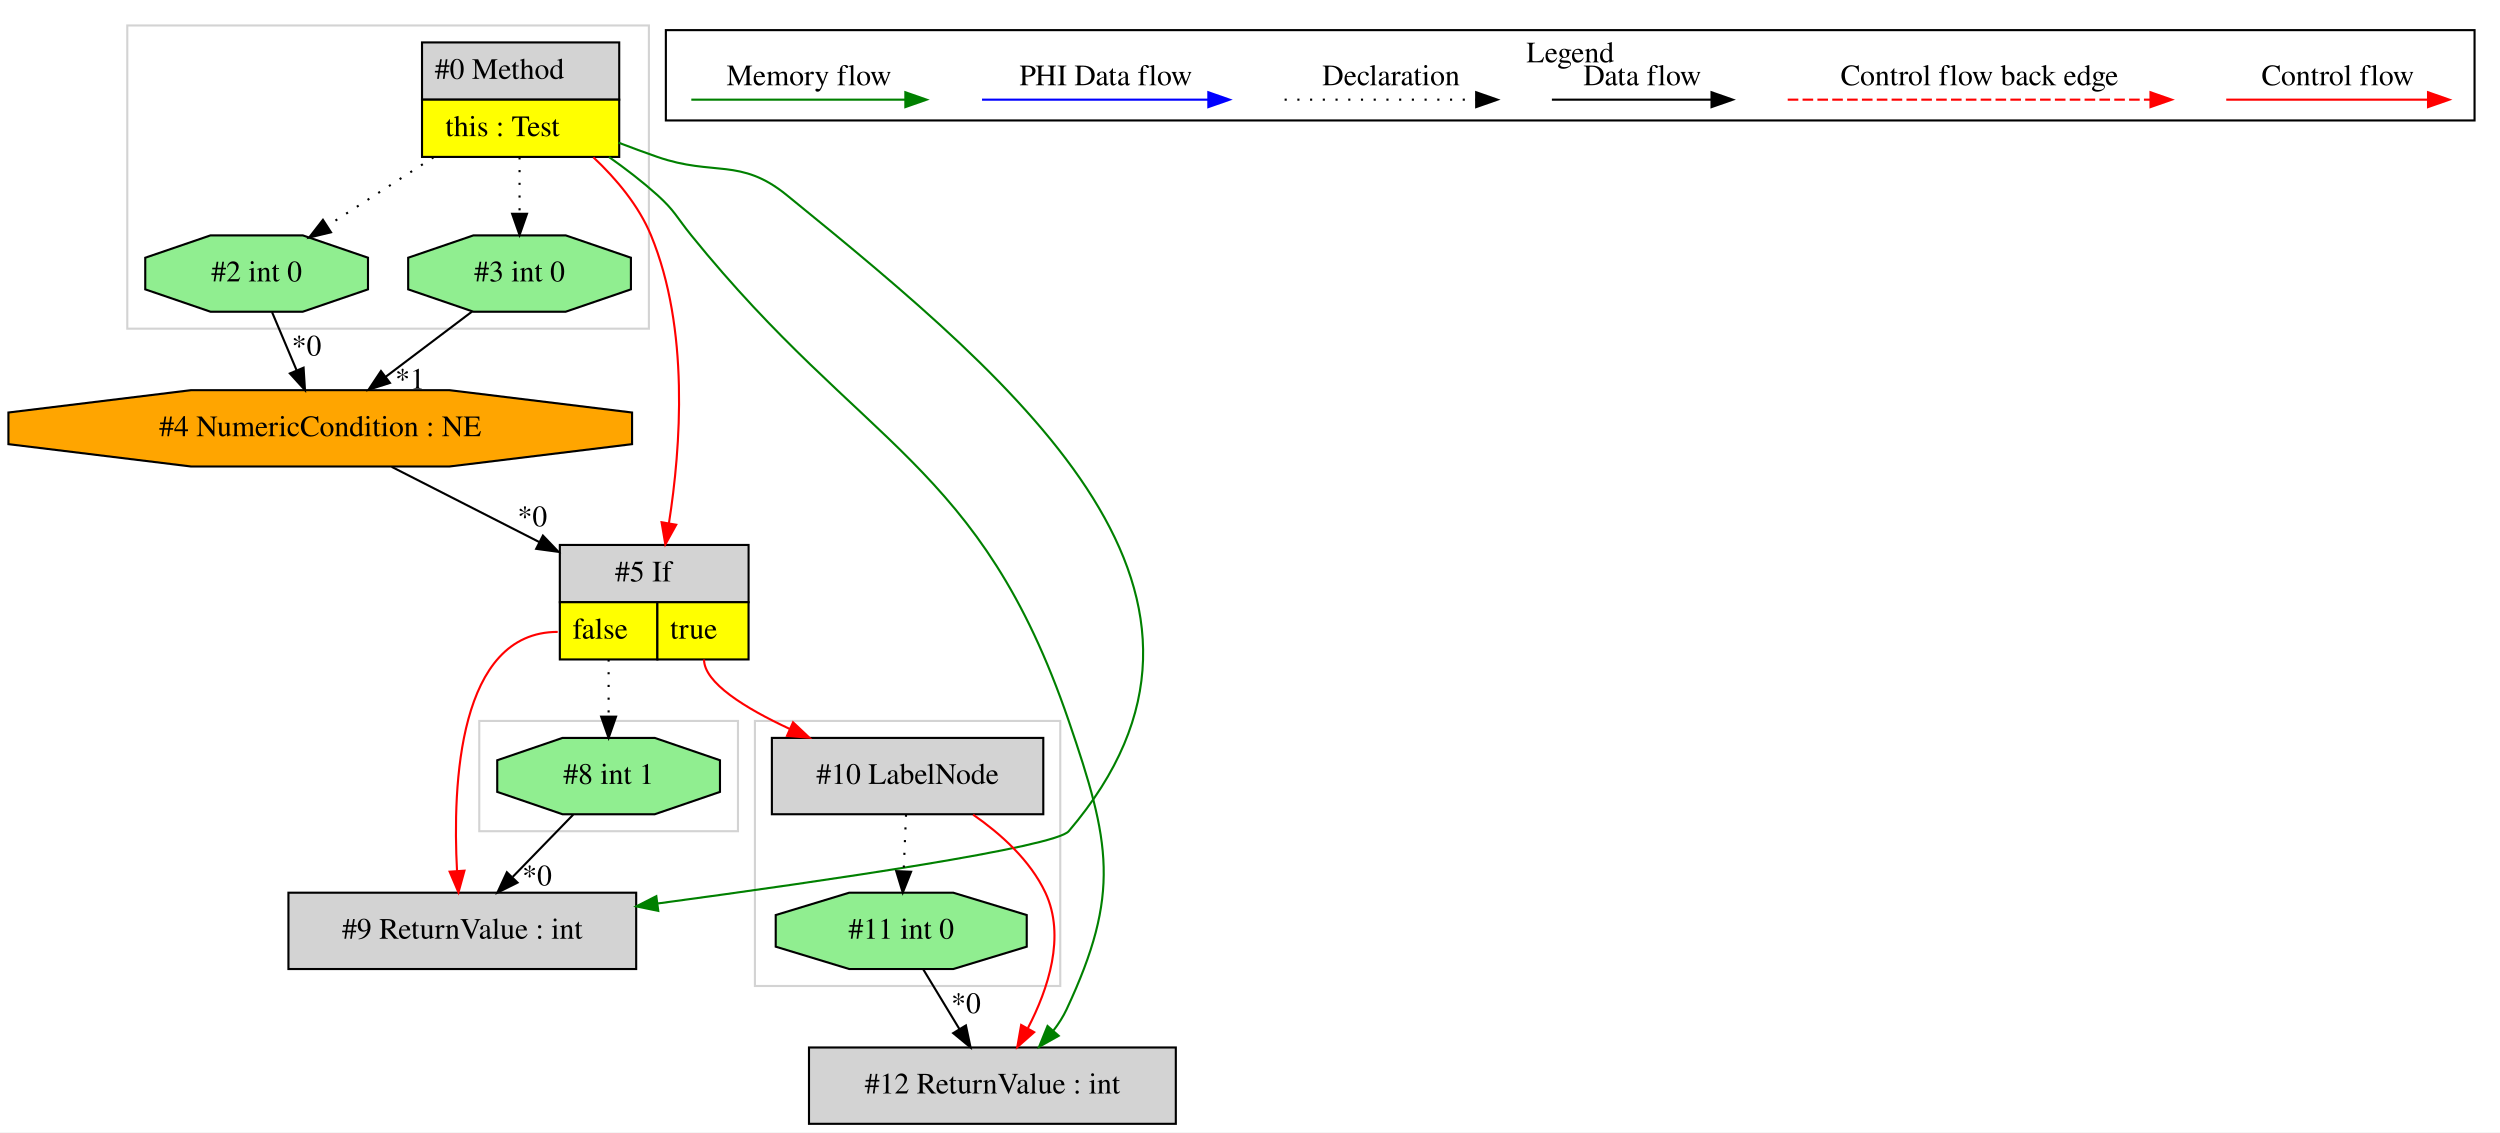
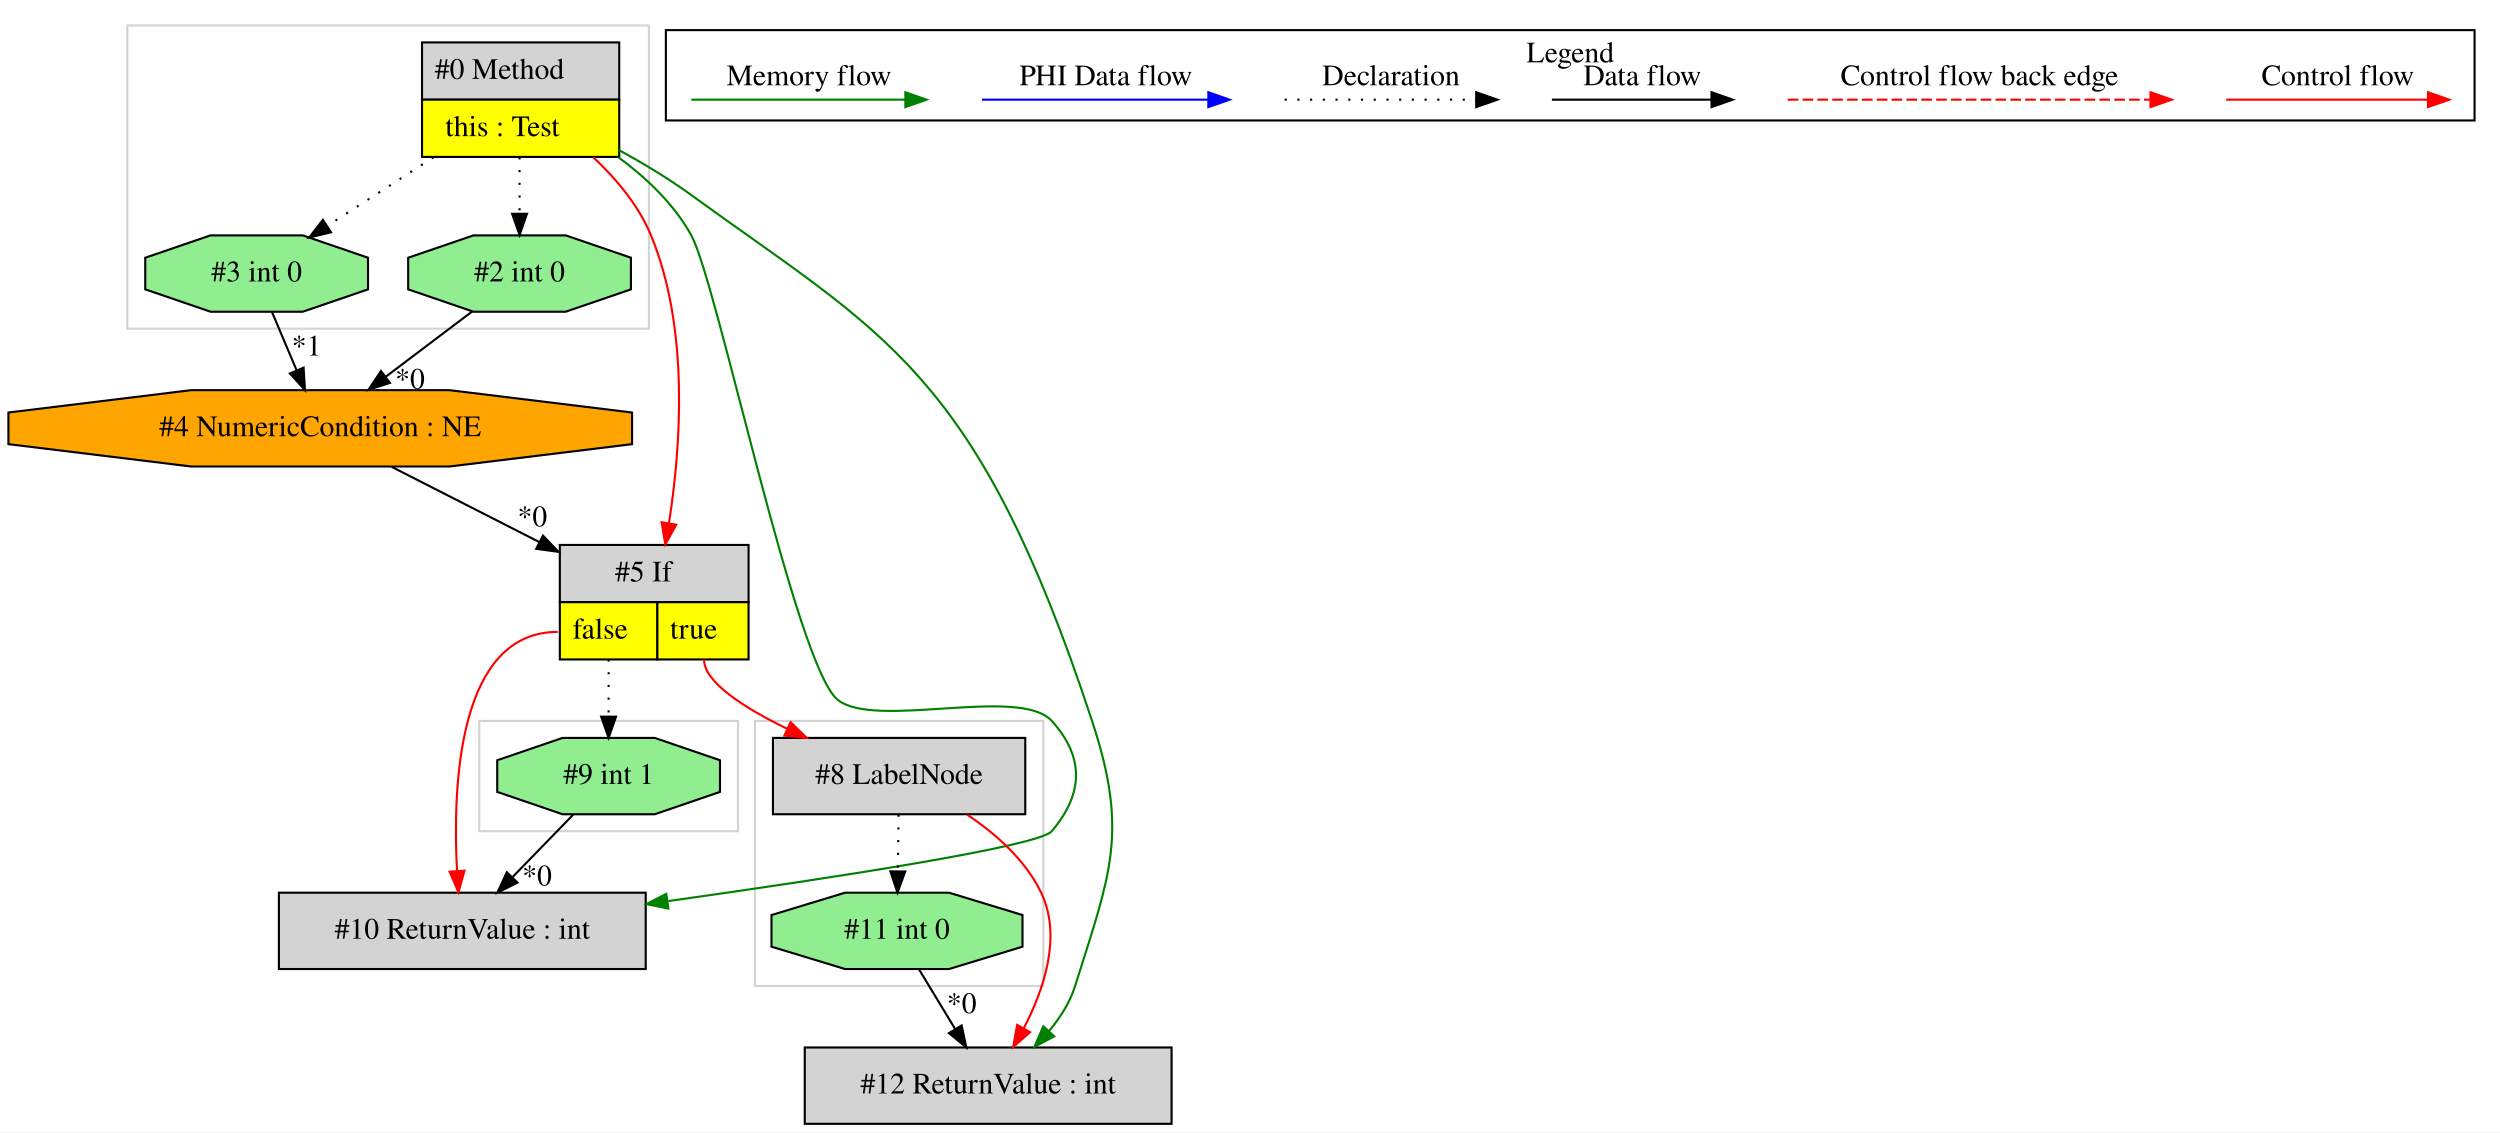
<svg xmlns="http://www.w3.org/2000/svg" width="1179pt" height="534pt" viewBox="0.00 0.00 1179.03 534.00">
  <g id="graph0" class="graph" transform="scale(1 1) rotate(0) translate(4 530)">
    <polygon fill="white" stroke="transparent" points="-4,4 -4,-530 1175.03,-530 1175.03,4 -4,4" />
    <g id="clust1" class="cluster">
-       <polygon fill="none" stroke="lightgray" points="56.03,-375 56.03,-518 302.03,-518 302.03,-375 56.03,-375" />
+       <polygon fill="none" stroke="lightgray" points="352.03,-65 352.03,-190 488.03,-190 488.03,-65 352.03,-65" />
    </g>
    <g id="clust2" class="cluster">
      <polygon fill="none" stroke="lightgray" points="222.03,-138 222.03,-190 344.03,-190 344.03,-138 222.03,-138" />
    </g>
    <g id="clust3" class="cluster">
-       <polygon fill="none" stroke="lightgray" points="352.03,-65 352.03,-190 496.03,-190 496.03,-65 352.03,-65" />
+       <polygon fill="none" stroke="lightgray" points="56.03,-375 56.03,-518 302.03,-518 302.03,-375 56.03,-375" />
    </g>
    <g id="clust4" class="cluster">
      <polygon fill="none" stroke="black" points="310.03,-473.2 310.03,-515.8 1163.03,-515.8 1163.03,-473.2 310.03,-473.2" />
      <text text-anchor="middle" x="736.53" y="-500.6" font-family="Times,serif" font-size="14.00">Legend</text>
    </g>
    <g id="node1" class="node">
      <polygon fill="lightgrey" stroke="transparent" points="287.53,-510 194.53,-510 194.53,-456 287.53,-456 287.53,-510" />
      <polygon fill="none" stroke="black" points="195.03,-483 195.03,-510 288.03,-510 288.03,-483 195.03,-483" />
      <text text-anchor="start" x="201.03" y="-492.8" font-family="Times,serif" font-size="14.00">#0 Method</text>
      <polygon fill="yellow" stroke="transparent" points="195.03,-456 195.03,-483 288.03,-483 288.03,-456 195.03,-456" />
      <polygon fill="none" stroke="black" points="195.03,-456 195.03,-483 288.03,-483 288.03,-456 195.03,-456" />
      <text text-anchor="start" x="206.03" y="-465.8" font-family="Times,serif" font-size="14.00">this : Test</text>
    </g>
    <g id="node2" class="node">
-       <polygon fill="lightgreen" stroke="black" points="293.55,-393.54 293.55,-408.46 262.79,-419 219.27,-419 188.5,-408.46 188.5,-393.54 219.27,-383 262.79,-383 293.55,-393.54" />
-       <text text-anchor="middle" x="241.03" y="-397.3" font-family="Times,serif" font-size="14.00">#3 int 0</text>
-     </g>
-     <g id="edge1" class="edge">
-       <path fill="none" stroke="black" stroke-dasharray="1,5" d="M241.03,-455.81C241.03,-447.35 241.03,-437.95 241.03,-429.4" />
-       <polygon fill="black" stroke="black" points="244.53,-429.17 241.03,-419.17 237.53,-429.17 244.53,-429.17" />
-     </g>
-     <g id="node4" class="node">
-       <polygon fill="lightgreen" stroke="black" points="169.55,-393.54 169.55,-408.46 138.79,-419 95.27,-419 64.5,-408.46 64.5,-393.54 95.27,-383 138.79,-383 169.55,-393.54" />
-       <text text-anchor="middle" x="117.03" y="-397.3" font-family="Times,serif" font-size="14.00">#2 int 0</text>
-     </g>
-     <g id="edge4" class="edge">
-       <path fill="none" stroke="black" stroke-dasharray="1,5" d="M200.43,-455.81C184.25,-445.37 165.86,-433.5 150.47,-423.57" />
-       <polygon fill="black" stroke="black" points="152.09,-420.46 141.79,-417.98 148.3,-426.34 152.09,-420.46" />
-     </g>
-     <g id="node5" class="node">
      <polygon fill="lightgrey" stroke="transparent" points="348.53,-273 259.53,-273 259.53,-219 348.53,-219 348.53,-273" />
      <polygon fill="none" stroke="black" points="260.03,-246 260.03,-273 349.03,-273 349.03,-246 260.03,-246" />
      <text text-anchor="start" x="286.03" y="-255.8" font-family="Times,serif" font-size="14.00">#5 If</text>
      <polygon fill="yellow" stroke="transparent" points="260.03,-219 260.03,-246 306.03,-246 306.03,-219 260.03,-219" />
      <polygon fill="none" stroke="black" points="260.03,-219 260.03,-246 306.03,-246 306.03,-219 260.03,-219" />
      <text text-anchor="start" x="266.03" y="-228.8" font-family="Times,serif" font-size="14.00">false</text>
      <polygon fill="yellow" stroke="transparent" points="306.03,-219 306.03,-246 349.03,-246 349.03,-219 306.03,-219" />
      <polygon fill="none" stroke="black" points="306.03,-219 306.03,-246 349.03,-246 349.03,-219 306.03,-219" />
      <text text-anchor="start" x="312.03" y="-228.8" font-family="Times,serif" font-size="14.00">true</text>
    </g>
-     <g id="edge6" class="edge">
+     <g id="edge2" class="edge">
      <path fill="none" stroke="red" d="M275.84,-455.82C286.65,-445.65 297.23,-433.04 303.03,-419 321.18,-375.04 317.13,-319.2 311.48,-283.28" />
      <polygon fill="red" stroke="red" points="314.91,-282.53 309.78,-273.25 308.01,-283.7 314.91,-282.53" />
    </g>
+     <g id="node4" class="node">
+       <polygon fill="lightgreen" stroke="black" points="293.55,-393.54 293.55,-408.46 262.79,-419 219.27,-419 188.5,-408.46 188.5,-393.54 219.27,-383 262.79,-383 293.55,-393.54" />
+       <text text-anchor="middle" x="241.03" y="-397.3" font-family="Times,serif" font-size="14.00">#2 int 0</text>
+     </g>
+     <g id="edge6" class="edge">
+       <path fill="none" stroke="black" stroke-dasharray="1,5" d="M241.03,-455.81C241.03,-447.35 241.03,-437.95 241.03,-429.4" />
+       <polygon fill="black" stroke="black" points="244.53,-429.17 241.03,-419.17 237.53,-429.17 244.53,-429.17" />
+     </g>
+     <g id="node5" class="node">
+       <polygon fill="lightgreen" stroke="black" points="169.55,-393.54 169.55,-408.46 138.79,-419 95.27,-419 64.5,-408.46 64.5,-393.54 95.27,-383 138.79,-383 169.55,-393.54" />
+       <text text-anchor="middle" x="117.03" y="-397.3" font-family="Times,serif" font-size="14.00">#3 int 0</text>
+     </g>
+     <g id="edge5" class="edge">
+       <path fill="none" stroke="black" stroke-dasharray="1,5" d="M200.43,-455.81C184.25,-445.37 165.86,-433.5 150.47,-423.57" />
+       <polygon fill="black" stroke="black" points="152.09,-420.46 141.79,-417.98 148.3,-426.34 152.09,-420.46" />
+     </g>
    <g id="node7" class="node">
-       <polygon fill="lightgrey" stroke="black" points="550.53,-36 377.53,-36 377.53,0 550.53,0 550.53,-36" />
-       <text text-anchor="middle" x="464.03" y="-14.3" font-family="Times,serif" font-size="14.00">#12 ReturnValue : int</text>
+       <polygon fill="lightgrey" stroke="black" points="300.53,-109 127.53,-109 127.53,-73 300.53,-73 300.53,-109" />
+       <text text-anchor="middle" x="214.03" y="-87.3" font-family="Times,serif" font-size="14.00">#10 ReturnValue : int</text>
    </g>
    <g id="edge10" class="edge">
-       <path fill="none" stroke="green" d="M283.22,-455.94C291.1,-450.39 299.04,-444.29 306.03,-438 314.23,-430.61 315.09,-427.58 322.03,-419 403.12,-318.79 458.21,-311.94 500.03,-190 519.64,-132.82 524.67,-108.74 499.03,-54 497.4,-50.53 495.28,-47.2 492.88,-44.08" />
-       <polygon fill="green" stroke="green" points="495.29,-41.51 486.05,-36.32 490.03,-46.13 495.29,-41.51" />
+       <path fill="none" stroke="green" d="M287.6,-455.88C300.9,-446.07 313.96,-433.68 322.03,-419 334.32,-396.64 371.23,-216.08 391.03,-200 408.54,-185.78 476.89,-206.72 492.03,-190 507.55,-172.87 506.98,-155.63 492.03,-138 486.01,-130.9 388.93,-115.99 311.16,-105.06" />
+       <polygon fill="green" stroke="green" points="311.2,-101.53 300.81,-103.61 310.23,-108.47 311.2,-101.53" />
    </g>
    <g id="node9" class="node">
-       <polygon fill="lightgrey" stroke="black" points="296.03,-109 132.03,-109 132.03,-73 296.03,-73 296.03,-109" />
-       <text text-anchor="middle" x="214.03" y="-87.3" font-family="Times,serif" font-size="14.00">#9 ReturnValue : int</text>
+       <polygon fill="lightgrey" stroke="black" points="548.53,-36 375.53,-36 375.53,0 548.53,0 548.53,-36" />
+       <text text-anchor="middle" x="462.03" y="-14.3" font-family="Times,serif" font-size="14.00">#12 ReturnValue : int</text>
    </g>
    <g id="edge14" class="edge">
-       <path fill="none" stroke="green" d="M287.7,-462.73C293.83,-460.37 300.06,-458.07 306.03,-456 332.74,-446.74 345.1,-455.83 367.03,-438 480.19,-345.98 594.62,-249.02 500.03,-138 493.63,-130.49 387.47,-114.88 306.34,-103.94" />
-       <polygon fill="green" stroke="green" points="306.45,-100.42 296.08,-102.56 305.52,-107.36 306.45,-100.42" />
+       <path fill="none" stroke="green" d="M287.71,-459.35C299.29,-453.01 311.42,-445.72 322.03,-438 412.57,-372.17 456.47,-355.82 511.03,-190 528.43,-137.12 519.71,-118.11 503.03,-65 500.6,-57.25 496,-50.05 490.74,-43.76" />
+       <polygon fill="green" stroke="green" points="493.19,-41.25 483.82,-36.29 488.05,-46.01 493.19,-41.25" />
+     </g>
+     <g id="node6" class="node">
+       <polygon fill="lightgreen" stroke="black" points="335.55,-156.54 335.55,-171.46 304.79,-182 261.27,-182 230.5,-171.46 230.5,-156.54 261.27,-146 304.79,-146 335.55,-156.54" />
+       <text text-anchor="middle" x="283.03" y="-160.3" font-family="Times,serif" font-size="14.00">#9 int 1</text>
+     </g>
+     <g id="edge7" class="edge">
+       <path fill="none" stroke="black" stroke-dasharray="1,5" d="M283.03,-219C283.03,-210.3 283.03,-200.81 283.03,-192.25" />
+       <polygon fill="black" stroke="black" points="286.53,-192.02 283.03,-182.02 279.53,-192.02 286.53,-192.02" />
+     </g>
+     <g id="edge9" class="edge">
+       <path fill="none" stroke="red" d="M259.03,-232C212.16,-232 209.37,-159.99 211.54,-119.26" />
+       <polygon fill="red" stroke="red" points="215.04,-119.38 212.22,-109.17 208.06,-118.91 215.04,-119.38" />
+     </g>
+     <g id="node8" class="node">
+       <polygon fill="lightgrey" stroke="black" points="479.53,-182 360.53,-182 360.53,-146 479.53,-146 479.53,-182" />
+       <text text-anchor="middle" x="420.03" y="-160.3" font-family="Times,serif" font-size="14.00">#8 LabelNode</text>
+     </g>
+     <g id="edge11" class="edge">
+       <path fill="none" stroke="red" d="M328.03,-219C328.03,-208.31 346.73,-196.28 367.27,-186.3" />
+       <polygon fill="red" stroke="red" points="368.87,-189.41 376.45,-182.01 365.91,-183.07 368.87,-189.41" />
    </g>
    <g id="node3" class="node">
      <polygon fill="orange" stroke="black" points="294.09,-320.54 294.09,-335.46 207.94,-346 86.12,-346 -0.03,-335.46 -0.03,-320.54 86.12,-310 207.94,-310 294.09,-320.54" />
      <text text-anchor="middle" x="147.03" y="-324.3" font-family="Times,serif" font-size="14.00">#4 NumericCondition : NE</text>
    </g>
-     <g id="edge3" class="edge">
-       <path fill="none" stroke="black" d="M218.75,-383.17C206.52,-373.94 191.17,-362.34 177.81,-352.25" />
-       <polygon fill="black" stroke="black" points="179.89,-349.43 169.8,-346.2 175.67,-355.02 179.89,-349.43" />
-       <text text-anchor="middle" x="189.36" y="-346.68" font-family="Times,serif" font-size="14.00">*1</text>
-     </g>
-     <g id="edge5" class="edge">
+     <g id="edge1" class="edge">
      <path fill="none" stroke="black" d="M180.71,-309.84C200.99,-299.5 227.28,-286.11 250.37,-274.34" />
      <polygon fill="black" stroke="black" points="252.05,-277.41 259.38,-269.75 248.88,-271.18 252.05,-277.41" />
      <text text-anchor="middle" x="247.06" y="-281.81" font-family="Times,serif" font-size="14.00">*0</text>
    </g>
-     <g id="edge2" class="edge">
+     <g id="edge3" class="edge">
+       <path fill="none" stroke="black" d="M218.75,-383.17C206.52,-373.94 191.17,-362.34 177.81,-352.25" />
+       <polygon fill="black" stroke="black" points="179.89,-349.43 169.8,-346.2 175.67,-355.02 179.89,-349.43" />
+       <text text-anchor="middle" x="189.36" y="-346.68" font-family="Times,serif" font-size="14.00">*0</text>
+     </g>
+     <g id="edge4" class="edge">
      <path fill="none" stroke="black" d="M124.29,-382.81C127.76,-374.62 131.98,-364.62 135.84,-355.48" />
      <polygon fill="black" stroke="black" points="139.17,-356.6 139.83,-346.03 132.72,-353.88 139.17,-356.6" />
-       <text text-anchor="middle" x="140.57" y="-362.32" font-family="Times,serif" font-size="14.00">*0</text>
-     </g>
-     <g id="node6" class="node">
-       <polygon fill="lightgrey" stroke="black" points="488.03,-182 360.03,-182 360.03,-146 488.03,-146 488.03,-182" />
-       <text text-anchor="middle" x="424.03" y="-160.3" font-family="Times,serif" font-size="14.00">#10 LabelNode</text>
-     </g>
-     <g id="edge7" class="edge">
-       <path fill="none" stroke="red" d="M328.03,-219C328.03,-208.04 347.28,-196.07 368.53,-186.19" />
-       <polygon fill="red" stroke="red" points="370.01,-189.36 377.72,-182.09 367.16,-182.97 370.01,-189.36" />
-     </g>
-     <g id="edge13" class="edge">
-       <path fill="none" stroke="red" d="M259.03,-232C212.16,-232 209.37,-159.99 211.54,-119.26" />
-       <polygon fill="red" stroke="red" points="215.04,-119.38 212.22,-109.17 208.06,-118.91 215.04,-119.38" />
-     </g>
-     <g id="node10" class="node">
-       <polygon fill="lightgreen" stroke="black" points="335.55,-156.54 335.55,-171.46 304.79,-182 261.27,-182 230.5,-171.46 230.5,-156.54 261.27,-146 304.79,-146 335.55,-156.54" />
-       <text text-anchor="middle" x="283.03" y="-160.3" font-family="Times,serif" font-size="14.00">#8 int 1</text>
-     </g>
-     <g id="edge15" class="edge">
-       <path fill="none" stroke="black" stroke-dasharray="1,5" d="M283.03,-219C283.03,-210.3 283.03,-200.81 283.03,-192.25" />
-       <polygon fill="black" stroke="black" points="286.53,-192.02 283.03,-182.02 279.53,-192.02 286.53,-192.02" />
-     </g>
-     <g id="edge9" class="edge">
-       <path fill="none" stroke="red" d="M454.94,-145.8C468.02,-136.72 481.86,-124.27 489.03,-109 498.65,-88.5 490.34,-63.58 480.79,-45.17" />
-       <polygon fill="red" stroke="red" points="483.71,-43.21 475.77,-36.19 477.59,-46.63 483.71,-43.21" />
-     </g>
-     <g id="node8" class="node">
-       <polygon fill="lightgreen" stroke="black" points="480.22,-83.54 480.22,-98.46 445.55,-109 396.51,-109 361.84,-98.46 361.84,-83.54 396.51,-73 445.55,-73 480.22,-83.54" />
-       <text text-anchor="middle" x="421.03" y="-87.3" font-family="Times,serif" font-size="14.00">#11 int 0</text>
-     </g>
-     <g id="edge11" class="edge">
-       <path fill="none" stroke="black" stroke-dasharray="1,5" d="M423.3,-145.81C422.96,-137.79 422.55,-128.05 422.17,-119.07" />
-       <polygon fill="black" stroke="black" points="425.67,-118.87 421.75,-109.03 418.67,-119.17 425.67,-118.87" />
+       <text text-anchor="middle" x="140.57" y="-362.32" font-family="Times,serif" font-size="14.00">*1</text>
    </g>
    <g id="edge8" class="edge">
-       <path fill="none" stroke="black" d="M431.44,-72.81C436.56,-64.35 442.84,-53.98 448.52,-44.61" />
-       <polygon fill="black" stroke="black" points="451.53,-46.4 453.72,-36.03 445.54,-42.77 451.53,-46.4" />
-       <text text-anchor="middle" x="451.56" y="-52.21" font-family="Times,serif" font-size="14.00">*0</text>
-     </g>
-     <g id="edge12" class="edge">
      <path fill="none" stroke="black" d="M266.33,-145.81C257.77,-137 247.19,-126.13 237.8,-116.46" />
      <polygon fill="black" stroke="black" points="240.06,-113.76 230.58,-109.03 235.04,-118.64 240.06,-113.76" />
      <text text-anchor="middle" x="249.27" y="-112.44" font-family="Times,serif" font-size="14.00">*0</text>
+     </g>
+     <g id="edge13" class="edge">
+       <path fill="none" stroke="red" d="M452.22,-145.77C465.59,-136.75 479.68,-124.36 487.03,-109 496.85,-88.48 488.4,-63.42 478.75,-44.96" />
+       <polygon fill="red" stroke="red" points="481.79,-43.22 473.84,-36.22 475.69,-46.65 481.79,-43.22" />
+     </g>
+     <g id="node10" class="node">
+       <polygon fill="lightgreen" stroke="black" points="478.22,-83.54 478.22,-98.46 443.55,-109 394.51,-109 359.84,-98.46 359.84,-83.54 394.51,-73 443.55,-73 478.22,-83.54" />
+       <text text-anchor="middle" x="419.03" y="-87.3" font-family="Times,serif" font-size="14.00">#11 int 0</text>
+     </g>
+     <g id="edge15" class="edge">
+       <path fill="none" stroke="black" stroke-dasharray="1,5" d="M419.79,-145.81C419.67,-137.79 419.54,-128.05 419.41,-119.07" />
+       <polygon fill="black" stroke="black" points="422.91,-118.98 419.27,-109.03 415.91,-119.08 422.91,-118.98" />
+     </g>
+     <g id="edge12" class="edge">
+       <path fill="none" stroke="black" d="M429.44,-72.81C434.56,-64.35 440.84,-53.98 446.52,-44.61" />
+       <polygon fill="black" stroke="black" points="449.53,-46.4 451.72,-36.03 443.54,-42.77 449.53,-46.4" />
+       <text text-anchor="middle" x="449.56" y="-52.21" font-family="Times,serif" font-size="14.00">*0</text>
    </g>
    <g id="edge16" class="edge">
      <path fill="none" stroke="red" d="M1045.92,-483C1057.14,-483 1115.27,-483 1140.89,-483" />
      <polygon fill="red" stroke="red" points="1141.09,-486.5 1151.09,-483 1141.09,-479.5 1141.09,-486.5" />
      <text text-anchor="middle" x="1098.53" y="-489.8" font-family="Times,serif" font-size="14.00">Control flow</text>
    </g>
    <g id="edge17" class="edge">
      <path fill="none" stroke="red" stroke-dasharray="5,2" d="M839.11,-483C856.08,-483 972.24,-483 1010.11,-483" />
      <polygon fill="red" stroke="red" points="1010.2,-486.5 1020.2,-483 1010.2,-479.5 1010.2,-486.5" />
      <text text-anchor="middle" x="929.53" y="-489.8" font-family="Times,serif" font-size="14.00">Control flow back edge</text>
    </g>
    <g id="edge18" class="edge">
      <path fill="none" stroke="black" d="M727.89,-483C737.44,-483 781.34,-483 802.95,-483" />
      <polygon fill="black" stroke="black" points="803.18,-486.5 813.18,-483 803.18,-479.5 803.18,-486.5" />
      <text text-anchor="middle" x="770.53" y="-489.8" font-family="Times,serif" font-size="14.00">Data flow</text>
    </g>
    <g id="edge19" class="edge">
      <path fill="none" stroke="black" stroke-dasharray="1,5" d="M601.84,-483C612.49,-483 667.49,-483 692.1,-483" />
      <polygon fill="black" stroke="black" points="692.18,-486.5 702.18,-483 692.18,-479.5 692.18,-486.5" />
      <text text-anchor="middle" x="652.03" y="-489.8" font-family="Times,serif" font-size="14.00">Declaration</text>
    </g>
    <g id="edge20" class="edge">
      <path fill="none" stroke="blue" d="M459.13,-483C471.75,-483 537.91,-483 565.71,-483" />
      <polygon fill="blue" stroke="blue" points="565.87,-486.5 575.87,-483 565.87,-479.5 565.87,-486.5" />
      <text text-anchor="middle" x="517.53" y="-489.8" font-family="Times,serif" font-size="14.00">PHI Data flow</text>
    </g>
    <g id="edge21" class="edge">
      <path fill="none" stroke="green" d="M322.03,-483C333.97,-483 396.33,-483 422.96,-483" />
      <polygon fill="green" stroke="green" points="422.98,-486.5 432.98,-483 422.98,-479.5 422.98,-486.5" />
      <text text-anchor="middle" x="377.53" y="-489.8" font-family="Times,serif" font-size="14.00">Memory flow</text>
    </g>
  </g>
</svg>
